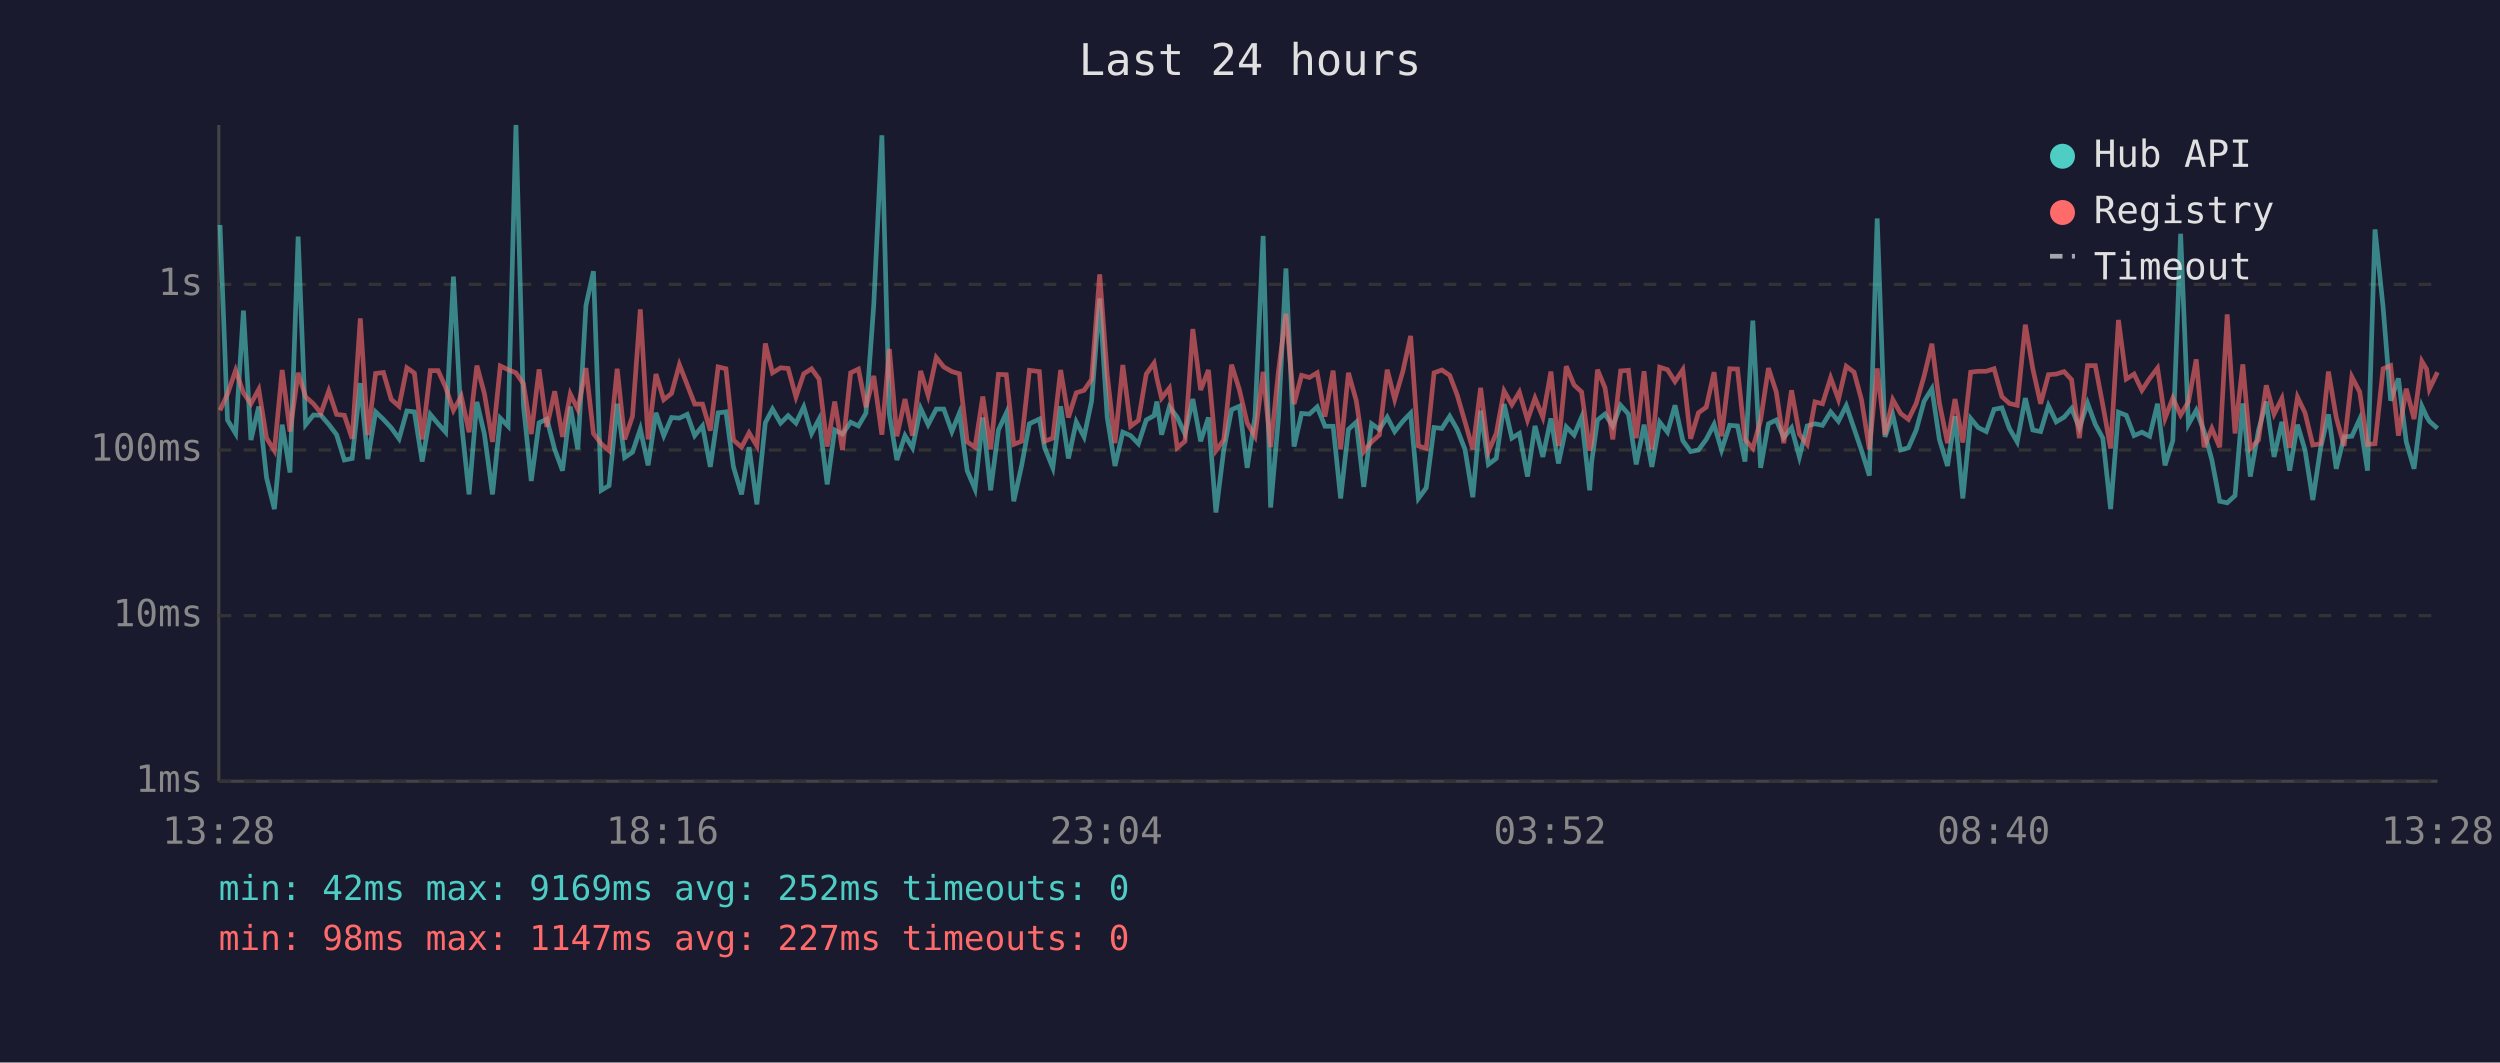
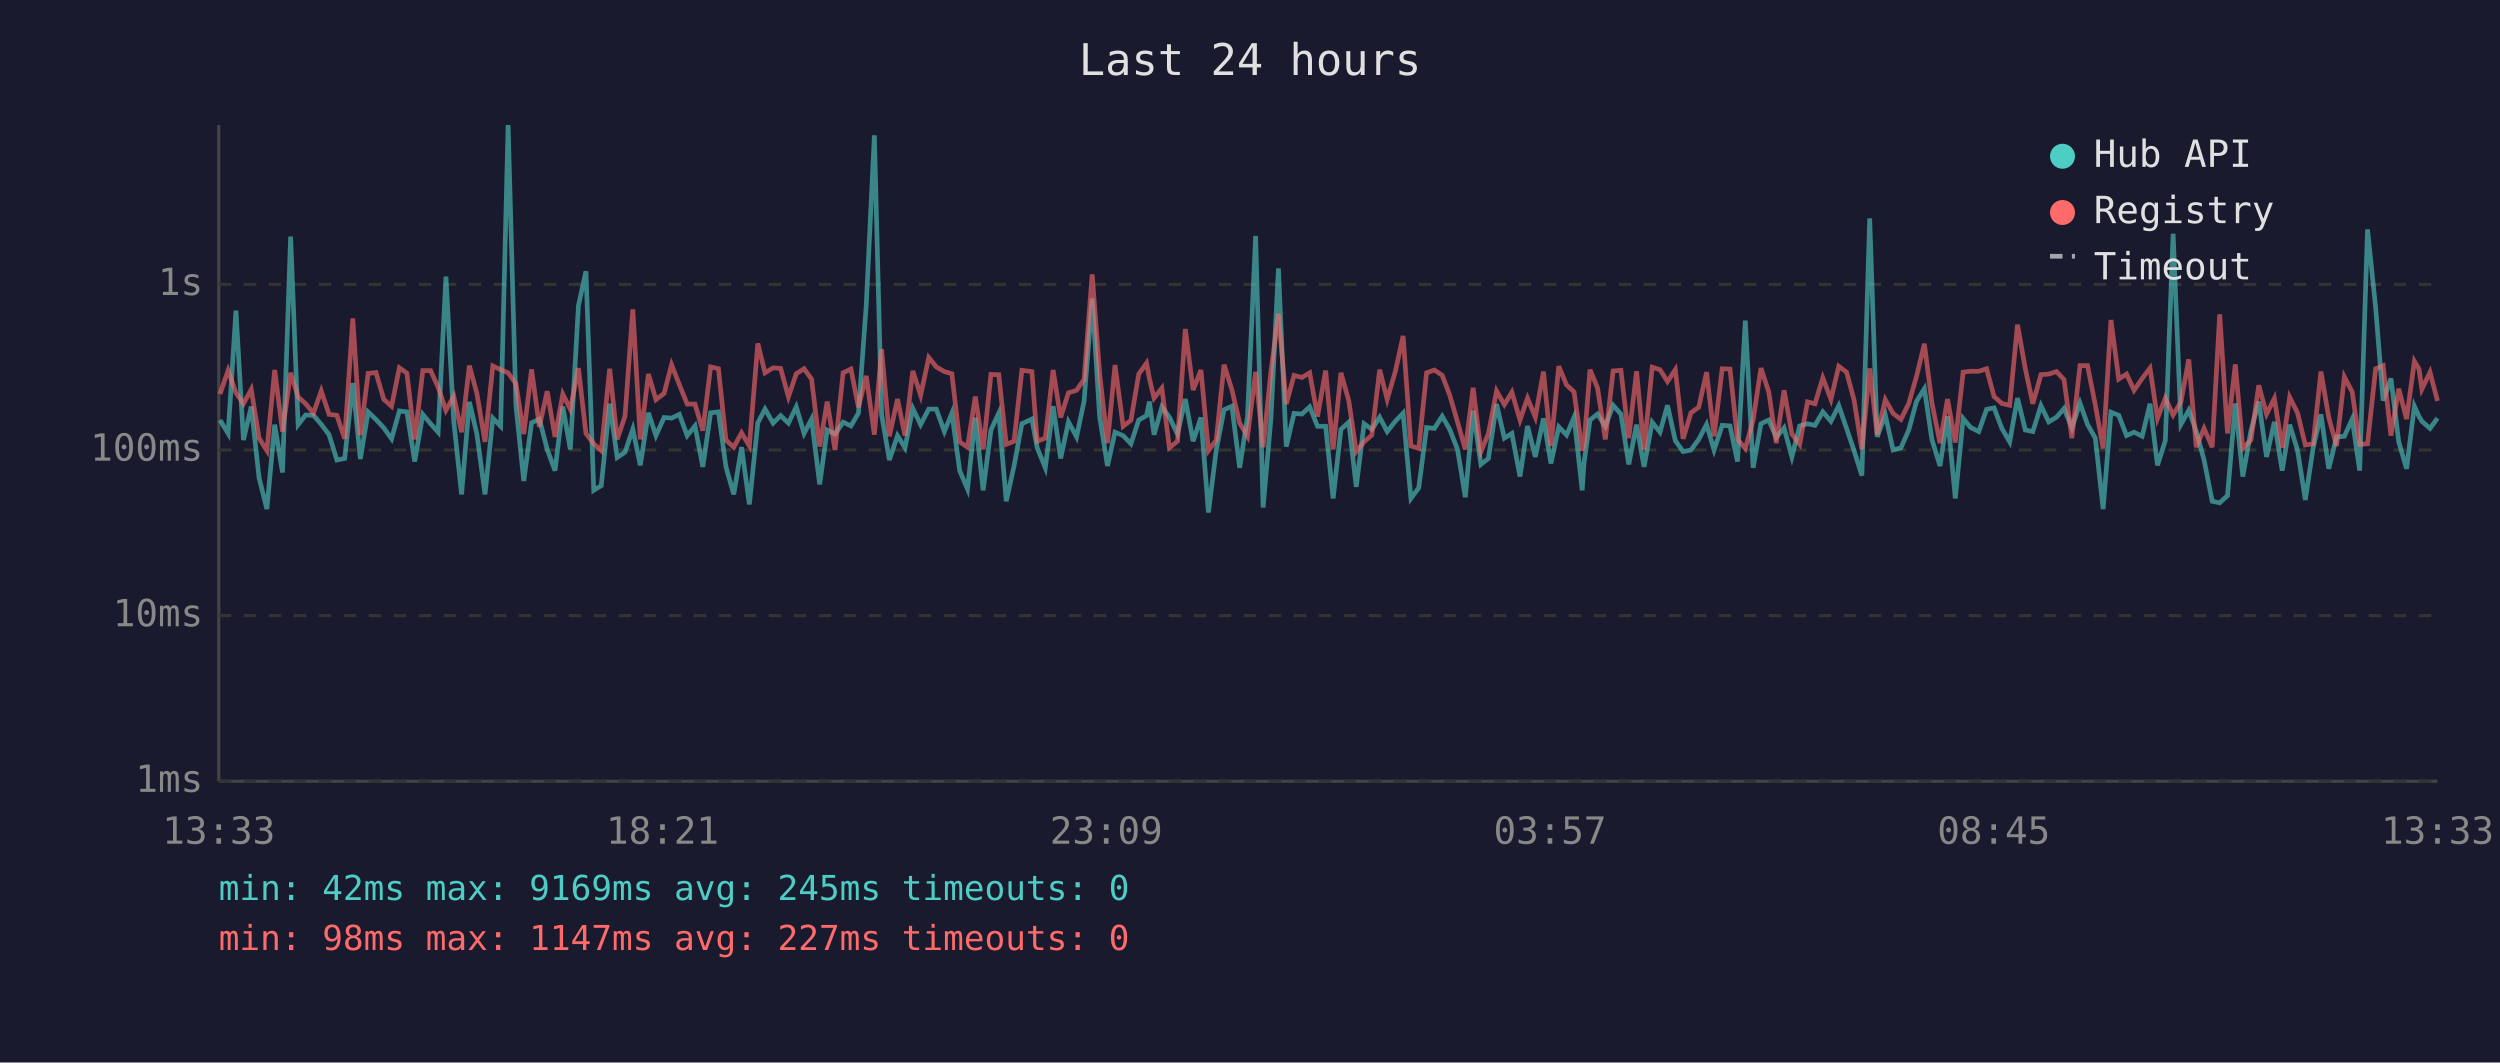
<svg xmlns="http://www.w3.org/2000/svg" viewBox="0 0 800 340" font-family="monospace" font-size="12">
  <rect width="800" height="340" fill="#1a1a2e" />
  <text x="400" y="24" fill="#e0e0e0" font-size="14" text-anchor="middle">Last 24 hours</text>
  <line x1="70" y1="40" x2="70" y2="250" stroke="#444" stroke-width="1" />
  <line x1="70" y1="250" x2="780" y2="250" stroke="#444" stroke-width="1" />
  <line x1="70" y1="250" x2="780" y2="250" stroke="#333" stroke-width="1" stroke-dasharray="4" />
  <text x="65" y="250" fill="#888" text-anchor="end" dominant-baseline="middle">1ms</text>
  <line x1="70" y1="197" x2="780" y2="197" stroke="#333" stroke-width="1" stroke-dasharray="4" />
  <text x="65" y="197" fill="#888" text-anchor="end" dominant-baseline="middle">10ms</text>
  <line x1="70" y1="144" x2="780" y2="144" stroke="#333" stroke-width="1" stroke-dasharray="4" />
  <text x="65" y="144" fill="#888" text-anchor="end" dominant-baseline="middle">100ms</text>
  <line x1="70" y1="91" x2="780" y2="91" stroke="#333" stroke-width="1" stroke-dasharray="4" />
  <text x="65" y="91" fill="#888" text-anchor="end" dominant-baseline="middle">1s</text>
-   <text x="70" y="270" fill="#888" text-anchor="middle">13:28</text>
-   <text x="212" y="270" fill="#888" text-anchor="middle">18:16</text>
-   <text x="354" y="270" fill="#888" text-anchor="middle">23:04</text>
-   <text x="496" y="270" fill="#888" text-anchor="middle">03:52</text>
-   <text x="638" y="270" fill="#888" text-anchor="middle">08:40</text>
-   <text x="780" y="270" fill="#888" text-anchor="middle">13:28</text>
-   <polyline points="70.4,72.0 72.8,134.4 75.4,138.7 77.9,99.4 80.3,140.8 82.8,130.1 85.3,152.9 87.8,162.9 90.3,135.9 92.8,151.2 95.4,75.7 97.8,135.9 100.3,132.8 102.7,132.9 105.2,135.8 107.7,139.1 110.2,147.2 112.7,146.7 115.3,122.6 117.7,146.9 120.2,131.8 122.7,134.2 125.2,136.9 127.7,140.4 130.2,131.5 132.6,131.8 135.1,147.7 137.7,132.6 140.2,135.6 142.6,138.3 145.1,88.5 147.6,134.8 150.1,158.2 152.6,128.6 155.0,138.9 157.6,158.2 160.1,133.8 162.6,136.4 165.1,40.0 167.5,129.8 170.0,153.9 172.5,135.3 175.0,134.1 177.5,143.8 180.0,150.6 182.5,130.1 184.9,143.8 187.5,97.8 189.9,86.8 192.4,156.9 194.9,155.4 197.5,129.2 199.9,146.4 202.4,144.7 204.9,137.3 207.4,148.9 209.9,132.1 212.4,139.4 214.9,133.6 217.4,133.8 219.9,132.6 222.3,139.4 224.8,136.3 227.3,149.4 229.8,132.1 232.3,131.8 234.7,149.4 237.3,158.2 239.7,143.1 242.2,161.4 244.9,135.3 247.2,130.9 249.8,135.4 252.2,133.0 254.7,135.4 257.2,130.2 259.7,138.7 262.1,134.1 264.7,155.0 267.1,137.6 269.6,138.9 272.2,135.1 274.7,136.3 277.1,132.2 279.6,97.6 282.2,43.3 284.6,132.6 287.0,147.2 289.6,139.4 292.0,143.3 294.6,130.7 297.0,135.9 299.6,130.9 302.0,130.9 304.6,138.1 307.0,132.2 309.5,150.6 312.0,156.5 314.5,133.6 317.0,156.9 319.5,137.6 322.0,132.2 324.4,160.4 326.9,149.1 329.4,135.6 332.6,134.1 334.3,143.3 336.9,149.7 339.4,130.0 341.9,146.7 344.4,135.0 346.9,139.8 349.3,128.4 351.9,95.5 354.3,133.5 356.8,149.1 359.3,138.3 361.8,139.4 364.3,142.0 366.8,134.4 369.3,133.0 370.2,128.5 371.7,139.1 374.2,130.2 376.7,133.5 379.2,138.9 381.7,127.7 384.2,141.2 386.7,133.6 389.1,164.0 391.6,144.0 394.1,131.1 396.6,130.0 399.1,149.7 401.6,133.3 404.2,75.5 406.6,162.4 409.1,133.9 411.5,85.9 414.1,142.9 416.5,132.3 419.0,132.5 421.5,130.2 424.0,136.4 426.6,136.4 429.0,159.5 431.5,137.4 434.0,135.1 436.4,155.8 438.9,135.6 441.4,137.4 443.9,133.5 446.3,138.1 448.9,134.8 451.4,132.2 453.9,159.5 456.4,156.1 458.9,136.8 461.4,137.1 463.9,133.2 466.3,137.4 468.8,143.8 471.3,159.1 473.8,131.4 476.3,148.6 478.8,146.7 481.3,129.3 483.8,140.2 486.2,138.7 488.8,152.5 491.2,136.3 493.7,146.2 496.3,133.9 498.7,148.3 501.2,136.6 503.7,139.2 506.1,133.5 508.7,156.9 509.3,148.0 511.2,134.4 513.6,132.5 516.1,136.4 518.6,129.7 521.1,132.5 523.6,148.6 526.1,135.9 528.6,149.4 531.1,135.1 533.6,138.3 536.0,129.7 538.5,141.0 541.0,144.5 543.5,144.0 546.0,140.6 548.5,135.8 550.9,144.0 553.5,136.1 556.0,136.3 558.4,147.7 560.9,102.6 563.4,149.7 565.9,135.6 568.4,134.4 570.8,140.0 573.3,136.9 575.8,146.2 578.3,136.3 580.8,135.6 583.2,136.1 585.8,131.8 588.3,134.8 590.8,129.8 593.3,137.1 595.7,144.2 598.2,152.2 600.7,69.9 603.2,139.8 605.7,132.8 608.2,144.0 610.7,143.3 613.2,137.6 615.7,128.4 618.2,124.4 620.6,140.6 623.2,149.1 625.6,133.2 628.1,159.5 630.6,133.9 633.0,136.8 635.6,138.1 638.1,131.0 640.6,130.5 643.0,137.1 645.5,141.4 648.1,127.4 650.5,137.6 653.0,138.1 655.5,129.8 658.0,135.0 660.5,133.5 662.9,130.7 665.4,136.9 668.0,129.0 670.5,135.8 672.9,140.2 675.4,162.9 677.9,131.9 680.4,132.9 682.9,139.4 685.4,138.3 687.9,139.6 690.4,129.2 692.8,148.9 695.3,141.0 697.8,74.8 700.3,135.8 702.8,131.3 705.3,138.0 707.8,147.2 710.3,160.4 712.7,160.9 715.2,158.6 717.7,129.1 720.1,152.5 722.7,137.8 725.2,128.5 727.7,146.2 730.2,135.0 732.7,150.6 735.2,135.9 737.6,144.0 740.1,160.0 742.6,143.3 745.1,132.6 747.6,150.0 750.1,139.8 752.6,139.6 755.1,134.1 757.6,150.6 760.0,73.4 762.6,98.4 765.0,128.2 767.5,121.1 770.0,141.4 772.5,150.0 775.0,130.0 776.5,133.3 777.4,134.8 780.0,137.1" fill="none" stroke="#4ecdc4" stroke-width="1.5" opacity="0.6" />
-   <polyline points="70.4,131.3 72.8,126.1 75.4,118.5 77.9,125.7 80.3,129.2 82.8,124.6 85.3,140.2 87.8,144.2 90.3,118.4 92.8,138.1 95.4,119.3 97.8,127.0 100.3,129.2 102.7,132.2 105.2,125.1 107.7,132.6 110.2,132.9 112.7,140.4 115.3,101.9 117.7,139.2 120.2,119.5 122.7,119.2 125.2,127.8 127.7,130.0 130.2,117.7 132.6,119.4 135.1,140.6 137.7,118.6 140.2,118.6 142.6,123.9 145.1,131.3 147.6,126.8 150.1,138.3 152.6,117.0 155.0,125.9 157.6,141.4 160.1,117.1 162.6,118.3 165.1,119.3 167.5,122.8 170.0,138.9 172.5,118.2 175.0,136.6 177.5,125.2 180.0,139.8 182.5,126.1 184.9,131.0 187.5,117.8 189.9,138.7 192.4,142.0 194.9,144.2 197.5,118.0 199.9,140.6 202.4,133.2 204.9,99.0 207.4,140.6 209.9,119.7 212.4,127.9 214.9,125.9 217.4,116.7 219.9,123.1 222.3,129.3 224.8,129.3 227.3,137.8 229.8,117.4 232.3,118.0 234.7,140.8 237.3,143.1 239.7,138.5 242.2,142.7 244.9,109.9 247.2,119.3 249.8,117.7 252.2,117.9 254.7,127.0 257.2,119.6 259.7,118.0 262.1,121.3 264.7,142.9 267.1,128.5 269.6,144.0 272.2,119.3 274.7,118.1 277.1,130.3 279.6,120.3 282.2,139.1 284.6,111.7 287.0,139.6 289.6,127.7 292.0,139.4 294.6,118.7 297.0,126.5 299.6,114.4 302.0,117.4 304.6,118.9 307.0,119.6 309.5,141.4 312.0,143.1 314.5,126.9 317.0,143.8 319.5,119.8 322.0,119.9 324.4,142.2 326.9,141.2 329.4,118.5 332.6,118.9 334.3,141.2 336.9,140.2 339.4,118.4 341.9,133.6 344.4,125.7 346.9,124.9 349.3,121.4 351.9,87.8 354.3,119.8 356.8,141.8 359.3,116.8 361.8,136.4 364.3,134.5 366.8,119.7 369.3,116.2 370.2,121.1 371.7,127.4 374.2,124.2 376.7,143.3 379.2,141.2 381.7,105.3 384.2,124.8 386.7,118.4 389.1,144.2 391.6,140.8 394.1,116.7 396.6,124.7 399.1,135.4 401.6,139.6 404.2,119.0 406.6,143.1 409.1,118.9 411.5,100.4 414.1,129.3 416.5,120.1 419.0,120.8 421.5,119.3 424.0,133.3 426.6,118.6 429.0,143.8 431.5,119.3 434.0,128.2 436.4,144.5 438.9,141.4 441.4,139.2 443.9,118.3 446.3,127.8 448.9,118.9 451.4,107.5 453.9,142.7 456.4,143.5 458.9,119.3 461.4,118.4 463.9,120.1 466.3,126.4 468.8,135.0 471.3,143.8 473.8,124.1 476.3,144.5 478.8,138.7 481.3,125.1 483.8,129.5 486.2,125.5 488.8,134.4 491.2,127.4 493.7,133.5 496.3,118.9 498.7,142.7 501.2,117.2 503.7,123.2 506.1,125.4 508.7,144.2 509.3,142.0 511.2,118.3 513.6,124.1 516.1,140.6 518.6,118.7 521.1,118.5 523.6,140.2 526.1,118.8 528.6,143.8 531.1,117.5 533.6,118.3 536.0,122.1 538.5,118.3 541.0,140.4 543.5,132.1 546.0,130.3 548.5,119.1 550.9,139.6 553.5,118.0 556.0,118.1 558.4,140.6 560.9,143.5 563.4,134.4 565.9,117.8 568.4,125.4 570.8,141.8 573.3,124.9 575.8,138.9 578.3,142.2 580.8,128.6 583.2,129.2 585.8,120.9 588.3,127.8 590.8,117.2 593.3,119.1 595.7,128.0 598.2,143.8 600.7,117.9 603.2,139.1 605.7,127.9 608.2,132.3 610.7,134.2 613.2,129.1 615.7,120.4 618.2,110.0 620.6,128.9 623.2,141.8 625.6,127.7 628.1,141.6 630.6,119.1 633.0,118.8 635.6,118.8 638.1,118.0 640.6,126.9 643.0,129.1 645.5,129.7 648.1,103.9 650.5,118.0 653.0,129.2 655.5,119.9 658.0,119.7 660.5,118.9 662.9,121.5 665.4,140.2 668.0,117.0 670.5,117.0 672.9,129.6 675.4,143.5 677.9,102.4 680.4,121.3 682.9,119.7 685.4,124.9 687.9,121.1 690.4,117.8 692.8,133.9 695.3,127.4 697.8,132.8 700.3,128.6 702.8,115.0 705.3,143.1 707.8,137.1 710.3,143.1 712.7,100.6 715.2,138.7 717.7,116.6 720.1,143.5 722.7,140.8 725.2,123.3 727.7,132.5 730.2,127.5 732.7,143.3 735.2,127.1 737.6,132.1 740.1,142.4 742.6,142.0 745.1,118.9 747.6,133.6 750.1,142.7 752.6,120.6 755.1,125.4 757.6,142.2 760.0,142.0 762.6,118.0 765.0,117.0 767.5,139.4 770.0,124.4 772.5,134.1 775.0,115.6 776.5,118.1 777.4,124.5 780.0,119.1" fill="none" stroke="#ff6b6b" stroke-width="1.5" opacity="0.6" />
+   <text x="70" y="270" fill="#888" text-anchor="middle">13:33</text>
+   <text x="212" y="270" fill="#888" text-anchor="middle">18:21</text>
+   <text x="354" y="270" fill="#888" text-anchor="middle">23:09</text>
+   <text x="496" y="270" fill="#888" text-anchor="middle">03:57</text>
+   <text x="638" y="270" fill="#888" text-anchor="middle">08:45</text>
+   <text x="780" y="270" fill="#888" text-anchor="middle">13:33</text>
+   <polyline points="70.4,134.4 73.0,138.7 75.5,99.4 77.9,140.8 80.4,130.1 82.9,152.9 85.4,162.9 87.9,135.9 90.4,151.2 93.0,75.7 95.4,135.9 97.8,132.8 100.3,132.9 102.8,135.8 105.3,139.1 107.8,147.2 110.3,146.7 112.9,122.6 115.3,146.9 117.8,131.8 120.3,134.2 122.8,136.9 125.3,140.4 127.8,131.5 130.2,131.8 132.7,147.7 135.3,132.6 137.8,135.6 140.2,138.3 142.7,88.5 145.2,134.8 147.7,158.2 150.2,128.6 152.6,138.9 155.2,158.2 157.7,133.8 160.2,136.4 162.6,40.0 165.1,129.8 167.6,153.9 170.1,135.3 172.6,134.1 175.1,143.8 177.6,150.6 180.1,130.1 182.5,143.8 185.1,97.8 187.5,86.8 190.0,156.9 192.4,155.4 195.1,129.2 197.5,146.4 200.0,144.7 202.5,137.3 204.9,148.9 207.5,132.1 209.9,139.4 212.5,133.6 214.9,133.8 217.4,132.6 219.9,139.4 222.4,136.3 224.9,149.4 227.4,132.1 229.9,131.8 232.3,149.4 234.8,158.2 237.3,143.1 239.8,161.4 242.5,135.3 244.8,130.9 247.4,135.4 249.8,133.0 252.3,135.4 254.8,130.2 257.3,138.7 259.7,134.1 262.3,155.0 264.7,137.6 267.2,138.9 269.8,135.1 272.3,136.3 274.7,132.2 277.2,97.6 279.8,43.3 282.1,132.6 284.6,147.2 287.2,139.4 289.6,143.3 292.1,130.7 294.6,135.9 297.2,130.9 299.6,130.9 302.2,138.1 304.6,132.2 307.1,150.6 309.6,156.5 312.1,133.6 314.6,156.9 317.1,137.6 319.6,132.2 322.0,160.4 324.5,149.1 327.0,135.6 330.2,134.1 331.9,143.3 334.5,149.7 337.0,130.0 339.4,146.7 341.9,135.0 344.5,139.8 346.9,128.4 349.5,95.5 351.9,133.5 354.4,149.1 356.8,138.3 359.4,139.4 361.9,142.0 364.4,134.4 366.9,133.0 367.8,128.5 369.3,139.1 371.8,130.2 374.2,133.5 376.8,138.9 379.3,127.7 381.8,141.2 384.3,133.6 386.7,164.0 389.2,144.0 391.7,131.1 394.2,130.0 396.7,149.7 399.2,133.3 401.8,75.5 404.2,162.4 406.7,133.9 409.1,85.9 411.6,142.9 414.1,132.3 416.6,132.5 419.1,130.2 421.6,136.4 424.2,136.4 426.6,159.5 429.1,137.4 431.6,135.1 434.0,155.8 436.5,135.6 439.0,137.4 441.5,133.5 443.9,138.1 446.5,134.8 449.0,132.2 451.5,159.5 454.0,156.1 456.5,136.8 459.0,137.1 461.5,133.2 463.9,137.4 466.4,143.8 468.9,159.1 471.4,131.4 473.9,148.6 476.3,146.7 478.9,129.3 481.4,140.2 483.8,138.7 486.4,152.5 488.8,136.3 491.3,146.2 493.9,133.9 496.3,148.3 498.8,136.6 501.3,139.2 503.7,133.5 506.3,156.9 506.9,148.0 508.8,134.4 511.2,132.5 513.7,136.4 516.2,129.7 518.7,132.5 521.2,148.6 523.7,135.9 526.1,149.4 528.7,135.1 531.2,138.3 533.6,129.7 536.1,141.0 538.6,144.5 541.1,144.0 543.6,140.6 546.1,135.8 548.5,144.0 551.1,136.1 553.6,136.3 556.0,147.7 558.5,102.6 561.0,149.7 563.5,135.6 566.0,134.4 568.4,140.0 570.9,136.9 573.4,146.2 575.9,136.3 578.4,135.6 580.8,136.1 583.3,131.8 585.9,134.8 588.4,129.8 590.9,137.1 593.3,144.2 595.8,152.2 598.3,69.9 600.7,139.8 603.3,132.8 605.8,144.0 608.3,143.3 610.8,137.6 613.3,128.4 615.8,124.4 618.2,140.6 620.8,149.1 623.2,133.2 625.7,159.5 628.2,133.9 630.6,136.8 633.2,138.1 635.7,131.0 638.1,130.5 640.6,137.1 643.1,141.4 645.6,127.4 648.1,137.6 650.5,138.1 653.1,129.8 655.6,135.0 658.1,133.5 660.5,130.7 663.0,136.9 665.6,129.0 668.0,135.8 670.5,140.2 673.0,162.9 675.5,131.9 678.0,132.9 680.5,139.4 682.9,138.3 685.5,139.6 688.0,129.2 690.4,148.9 692.9,141.0 695.4,74.8 697.9,135.8 700.4,131.3 702.8,138.0 705.3,147.2 707.9,160.4 710.3,160.9 712.8,158.6 715.3,129.1 717.7,152.5 720.3,137.8 722.8,128.5 725.3,146.2 727.8,135.0 730.3,150.6 732.7,135.9 735.2,144.0 737.7,160.0 740.2,143.3 742.7,132.6 745.2,150.0 747.7,139.8 750.2,139.6 752.7,134.1 755.1,150.6 757.6,73.4 760.2,98.4 762.6,128.2 765.1,121.1 767.6,141.4 770.1,150.0 772.6,130.0 774.1,133.3 775.0,134.8 777.6,137.1 780.0,133.8" fill="none" stroke="#4ecdc4" stroke-width="1.5" opacity="0.6" />
+   <polyline points="70.4,126.1 73.0,118.5 75.5,125.7 77.9,129.2 80.4,124.6 82.9,140.2 85.4,144.2 87.9,118.4 90.4,138.1 93.0,119.3 95.4,127.0 97.8,129.2 100.3,132.2 102.8,125.1 105.3,132.6 107.8,132.9 110.3,140.4 112.9,101.9 115.3,139.2 117.8,119.5 120.3,119.2 122.8,127.8 125.3,130.0 127.8,117.7 130.2,119.4 132.7,140.6 135.3,118.6 137.8,118.6 140.2,123.9 142.7,131.3 145.2,126.8 147.7,138.3 150.2,117.0 152.6,125.9 155.2,141.4 157.7,117.1 160.2,118.3 162.6,119.3 165.1,122.8 167.6,138.9 170.1,118.2 172.6,136.6 175.1,125.2 177.6,139.8 180.1,126.1 182.5,131.0 185.1,117.8 187.5,138.7 190.0,142.0 192.4,144.2 195.1,118.0 197.5,140.6 200.0,133.2 202.5,99.0 204.9,140.6 207.5,119.7 209.9,127.9 212.5,125.9 214.9,116.7 217.4,123.1 219.9,129.3 222.4,129.3 224.9,137.8 227.4,117.4 229.9,118.0 232.3,140.8 234.8,143.1 237.3,138.5 239.8,142.7 242.5,109.9 244.8,119.3 247.4,117.7 249.8,117.9 252.3,127.0 254.8,119.6 257.3,118.0 259.7,121.3 262.3,142.9 264.7,128.5 267.2,144.0 269.8,119.3 272.3,118.1 274.7,130.3 277.2,120.3 279.8,139.1 282.1,111.7 284.6,139.6 287.2,127.7 289.6,139.4 292.1,118.7 294.6,126.5 297.2,114.4 299.6,117.4 302.2,118.9 304.6,119.6 307.1,141.4 309.6,143.1 312.1,126.9 314.6,143.8 317.1,119.8 319.6,119.9 322.0,142.2 324.5,141.2 327.0,118.5 330.2,118.9 331.9,141.2 334.5,140.2 337.0,118.4 339.4,133.6 341.9,125.7 344.5,124.9 346.9,121.4 349.5,87.8 351.9,119.8 354.4,141.8 356.8,116.8 359.4,136.4 361.9,134.5 364.4,119.7 366.9,116.2 367.8,121.1 369.3,127.4 371.8,124.2 374.2,143.3 376.8,141.2 379.3,105.3 381.8,124.8 384.3,118.4 386.7,144.2 389.2,140.8 391.7,116.7 394.2,124.7 396.7,135.4 399.2,139.6 401.8,119.0 404.2,143.1 406.7,118.9 409.1,100.4 411.6,129.3 414.1,120.1 416.6,120.8 419.1,119.3 421.6,133.3 424.2,118.6 426.6,143.8 429.1,119.3 431.6,128.2 434.0,144.5 436.5,141.4 439.0,139.2 441.5,118.3 443.9,127.8 446.5,118.9 449.0,107.5 451.5,142.7 454.0,143.5 456.5,119.3 459.0,118.4 461.5,120.1 463.9,126.4 466.4,135.0 468.9,143.8 471.4,124.1 473.9,144.5 476.3,138.7 478.9,125.1 481.4,129.5 483.8,125.5 486.4,134.4 488.8,127.4 491.3,133.5 493.9,118.9 496.3,142.7 498.8,117.2 501.3,123.2 503.7,125.4 506.3,144.2 506.9,142.0 508.8,118.3 511.2,124.1 513.7,140.6 516.2,118.7 518.7,118.5 521.2,140.2 523.7,118.8 526.1,143.8 528.7,117.5 531.2,118.3 533.6,122.1 536.1,118.3 538.6,140.4 541.1,132.1 543.6,130.3 546.1,119.1 548.5,139.6 551.1,118.0 553.6,118.1 556.0,140.6 558.5,143.5 561.0,134.4 563.5,117.8 566.0,125.4 568.4,141.8 570.9,124.9 573.4,138.9 575.9,142.2 578.4,128.6 580.8,129.2 583.3,120.9 585.9,127.8 588.4,117.2 590.9,119.1 593.3,128.0 595.8,143.8 598.3,117.9 600.7,139.1 603.3,127.9 605.8,132.3 608.3,134.2 610.8,129.1 613.3,120.4 615.8,110.0 618.2,128.9 620.8,141.8 623.2,127.7 625.7,141.6 628.2,119.1 630.6,118.8 633.2,118.8 635.7,118.0 638.1,126.9 640.6,129.1 643.1,129.7 645.6,103.9 648.1,118.0 650.5,129.2 653.1,119.9 655.6,119.7 658.1,118.9 660.5,121.5 663.0,140.2 665.6,117.0 668.0,117.0 670.5,129.6 673.0,143.5 675.5,102.4 678.0,121.3 680.5,119.7 682.9,124.9 685.5,121.1 688.0,117.8 690.4,133.9 692.9,127.4 695.4,132.8 697.9,128.6 700.4,115.0 702.8,143.1 705.3,137.1 707.9,143.1 710.3,100.6 712.8,138.7 715.3,116.6 717.7,143.5 720.3,140.8 722.8,123.3 725.3,132.5 727.8,127.5 730.3,143.3 732.7,127.1 735.2,132.1 737.7,142.4 740.2,142.0 742.7,118.9 745.2,133.6 747.7,142.7 750.2,120.6 752.7,125.4 755.1,142.2 757.6,142.0 760.2,118.0 762.6,117.0 765.1,139.4 767.6,124.4 770.1,134.1 772.6,115.6 774.1,118.1 775.0,124.5 777.6,119.1 780.0,128.3" fill="none" stroke="#ff6b6b" stroke-width="1.5" opacity="0.6" />
  <circle cx="660" cy="50" r="4" fill="#4ecdc4" />
  <text x="670" y="50" fill="#e0e0e0" dominant-baseline="middle">Hub API</text>
  <circle cx="660" cy="68" r="4" fill="#ff6b6b" />
  <text x="670" y="68" fill="#e0e0e0" dominant-baseline="middle">Registry</text>
  <line x1="656" y1="82" x2="664" y2="82" stroke="#e0e0e0" stroke-width="1.5" stroke-dasharray="4,3" opacity="0.7" />
  <text x="670" y="86" fill="#e0e0e0" dominant-baseline="middle">Timeout</text>
-   <text x="70" y="288" fill="#4ecdc4" font-size="11">min: 42ms  max: 9169ms  avg: 252ms  timeouts: 0</text>
+   <text x="70" y="288" fill="#4ecdc4" font-size="11">min: 42ms  max: 9169ms  avg: 245ms  timeouts: 0</text>
  <text x="70" y="304" fill="#ff6b6b" font-size="11">min: 98ms  max: 1147ms  avg: 227ms  timeouts: 0</text>
</svg>
